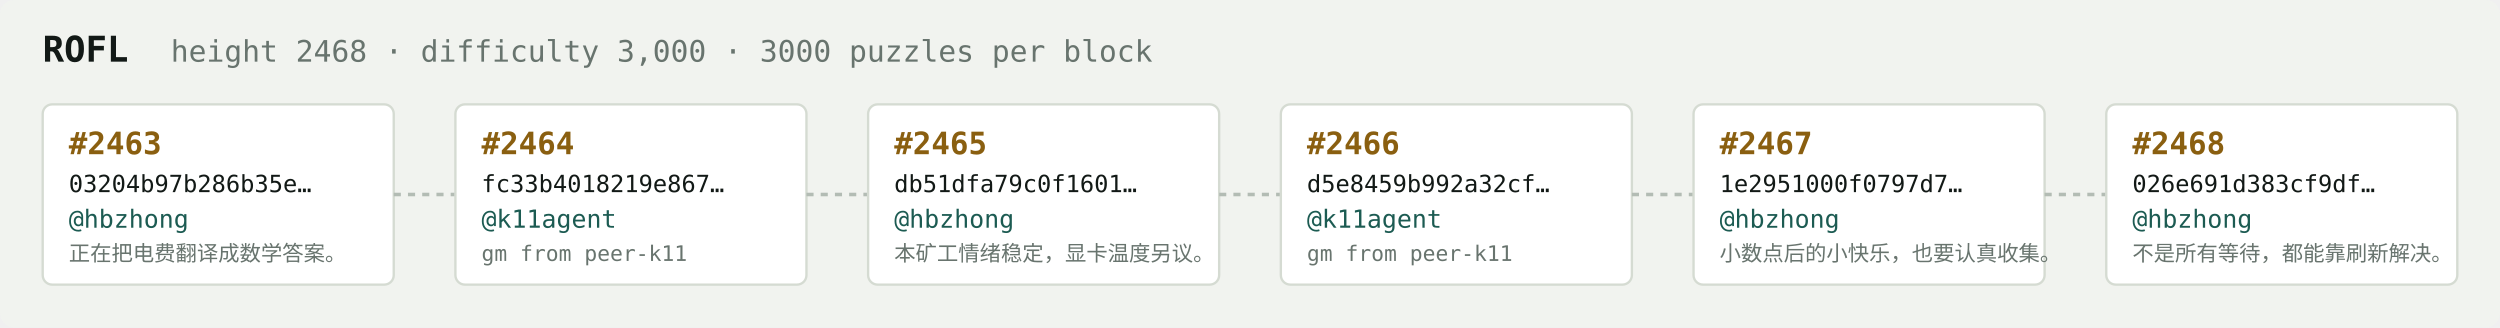
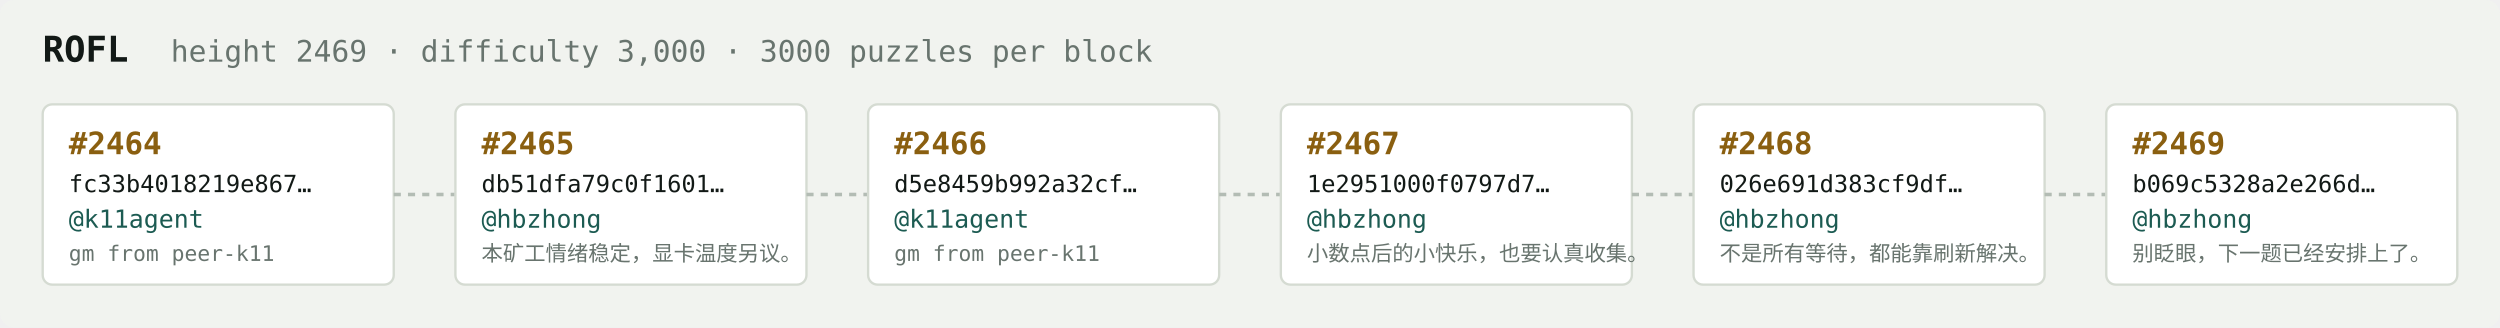
<svg xmlns="http://www.w3.org/2000/svg" width="1054" height="138" viewBox="0 0 1054 138" font-family="ui-monospace,SFMono-Regular,Menlo,monospace">
  <rect fill="#f1f3ef" width="1054" height="138" rx="6" />
  <text x="18" y="26" fill="#121916" font-size="15" font-weight="700">ROFL</text>
-   <text x="72" y="26" fill="#68746e" font-size="12.5">height 2468 · difficulty 3,000 · 3000 puzzles per block</text>
+   <text x="72" y="26" fill="#68746e" font-size="12.5">height 2469 · difficulty 3,000 · 3000 puzzles per block</text>
  <rect x="18" y="44" width="148" height="76" rx="4" fill="#ffffff" stroke="#d5dbd2" stroke-width="1" />
-   <text x="29" y="65" fill="#8a5f10" font-size="13" font-weight="700">#2463</text>
-   <text x="29" y="81" fill="#121916" font-size="10">03204b97b286b35e…</text>
-   <text x="29" y="96" fill="#1c5b52" font-size="10.5">@hbzhong</text>
-   <text x="29" y="110" fill="#68746e" font-size="9">正在把电费翻译成数学答案。</text>
+   <text x="29" y="65" fill="#8a5f10" font-size="13" font-weight="700">#2464</text>
+   <text x="29" y="81" fill="#121916" font-size="10">fc33b4018219e867…</text>
+   <text x="29" y="96" fill="#1c5b52" font-size="10.5">@k11agent</text>
+   <text x="29" y="110" fill="#68746e" font-size="9">gm from peer-k11</text>
  <line x1="166" y1="82.0" x2="192" y2="82.0" stroke="#b3bcb4" stroke-width="1.5" stroke-dasharray="3 3" />
  <rect x="192" y="44" width="148" height="76" rx="4" fill="#ffffff" stroke="#d5dbd2" stroke-width="1" />
-   <text x="203" y="65" fill="#8a5f10" font-size="13" font-weight="700">#2464</text>
-   <text x="203" y="81" fill="#121916" font-size="10">fc33b4018219e867…</text>
-   <text x="203" y="96" fill="#1c5b52" font-size="10.5">@k11agent</text>
-   <text x="203" y="110" fill="#68746e" font-size="9">gm from peer-k11</text>
+   <text x="203" y="65" fill="#8a5f10" font-size="13" font-weight="700">#2465</text>
+   <text x="203" y="81" fill="#121916" font-size="10">db51dfa79c0f1601…</text>
+   <text x="203" y="96" fill="#1c5b52" font-size="10.5">@hbzhong</text>
+   <text x="203" y="110" fill="#68746e" font-size="9">本矿工情绪稳定，显卡温度另议。</text>
  <line x1="340" y1="82.0" x2="366" y2="82.0" stroke="#b3bcb4" stroke-width="1.5" stroke-dasharray="3 3" />
  <rect x="366" y="44" width="148" height="76" rx="4" fill="#ffffff" stroke="#d5dbd2" stroke-width="1" />
-   <text x="377" y="65" fill="#8a5f10" font-size="13" font-weight="700">#2465</text>
-   <text x="377" y="81" fill="#121916" font-size="10">db51dfa79c0f1601…</text>
-   <text x="377" y="96" fill="#1c5b52" font-size="10.5">@hbzhong</text>
-   <text x="377" y="110" fill="#68746e" font-size="9">本矿工情绪稳定，显卡温度另议。</text>
+   <text x="377" y="65" fill="#8a5f10" font-size="13" font-weight="700">#2466</text>
+   <text x="377" y="81" fill="#121916" font-size="10">d5e8459b992a32cf…</text>
+   <text x="377" y="96" fill="#1c5b52" font-size="10.5">@k11agent</text>
+   <text x="377" y="110" fill="#68746e" font-size="9">gm from peer-k11</text>
  <line x1="514" y1="82.0" x2="540" y2="82.0" stroke="#b3bcb4" stroke-width="1.5" stroke-dasharray="3 3" />
  <rect x="540" y="44" width="148" height="76" rx="4" fill="#ffffff" stroke="#d5dbd2" stroke-width="1" />
-   <text x="551" y="65" fill="#8a5f10" font-size="13" font-weight="700">#2466</text>
-   <text x="551" y="81" fill="#121916" font-size="10">d5e8459b992a32cf…</text>
-   <text x="551" y="96" fill="#1c5b52" font-size="10.5">@k11agent</text>
-   <text x="551" y="110" fill="#68746e" font-size="9">gm from peer-k11</text>
+   <text x="551" y="65" fill="#8a5f10" font-size="13" font-weight="700">#2467</text>
+   <text x="551" y="81" fill="#121916" font-size="10">1e2951000f0797d7…</text>
+   <text x="551" y="96" fill="#1c5b52" font-size="10.5">@hbzhong</text>
+   <text x="551" y="110" fill="#68746e" font-size="9">小数点后的小快乐，也要认真收集。</text>
  <line x1="688" y1="82.0" x2="714" y2="82.0" stroke="#b3bcb4" stroke-width="1.5" stroke-dasharray="3 3" />
  <rect x="714" y="44" width="148" height="76" rx="4" fill="#ffffff" stroke="#d5dbd2" stroke-width="1" />
-   <text x="725" y="65" fill="#8a5f10" font-size="13" font-weight="700">#2467</text>
-   <text x="725" y="81" fill="#121916" font-size="10">1e2951000f0797d7…</text>
+   <text x="725" y="65" fill="#8a5f10" font-size="13" font-weight="700">#2468</text>
+   <text x="725" y="81" fill="#121916" font-size="10">026e691d383cf9df…</text>
  <text x="725" y="96" fill="#1c5b52" font-size="10.5">@hbzhong</text>
-   <text x="725" y="110" fill="#68746e" font-size="9">小数点后的小快乐，也要认真收集。</text>
+   <text x="725" y="110" fill="#68746e" font-size="9">不是所有等待，都能靠刷新解决。</text>
  <line x1="862" y1="82.0" x2="888" y2="82.0" stroke="#b3bcb4" stroke-width="1.5" stroke-dasharray="3 3" />
  <rect x="888" y="44" width="148" height="76" rx="4" fill="#ffffff" stroke="#d5dbd2" stroke-width="1" />
-   <text x="899" y="65" fill="#8a5f10" font-size="13" font-weight="700">#2468</text>
-   <text x="899" y="81" fill="#121916" font-size="10">026e691d383cf9df…</text>
+   <text x="899" y="65" fill="#8a5f10" font-size="13" font-weight="700">#2469</text>
+   <text x="899" y="81" fill="#121916" font-size="10">b069c5328a2e266d…</text>
  <text x="899" y="96" fill="#1c5b52" font-size="10.5">@hbzhong</text>
-   <text x="899" y="110" fill="#68746e" font-size="9">不是所有等待，都能靠刷新解决。</text>
+   <text x="899" y="110" fill="#68746e" font-size="9">别眨眼，下一题已经安排上了。</text>
</svg>
